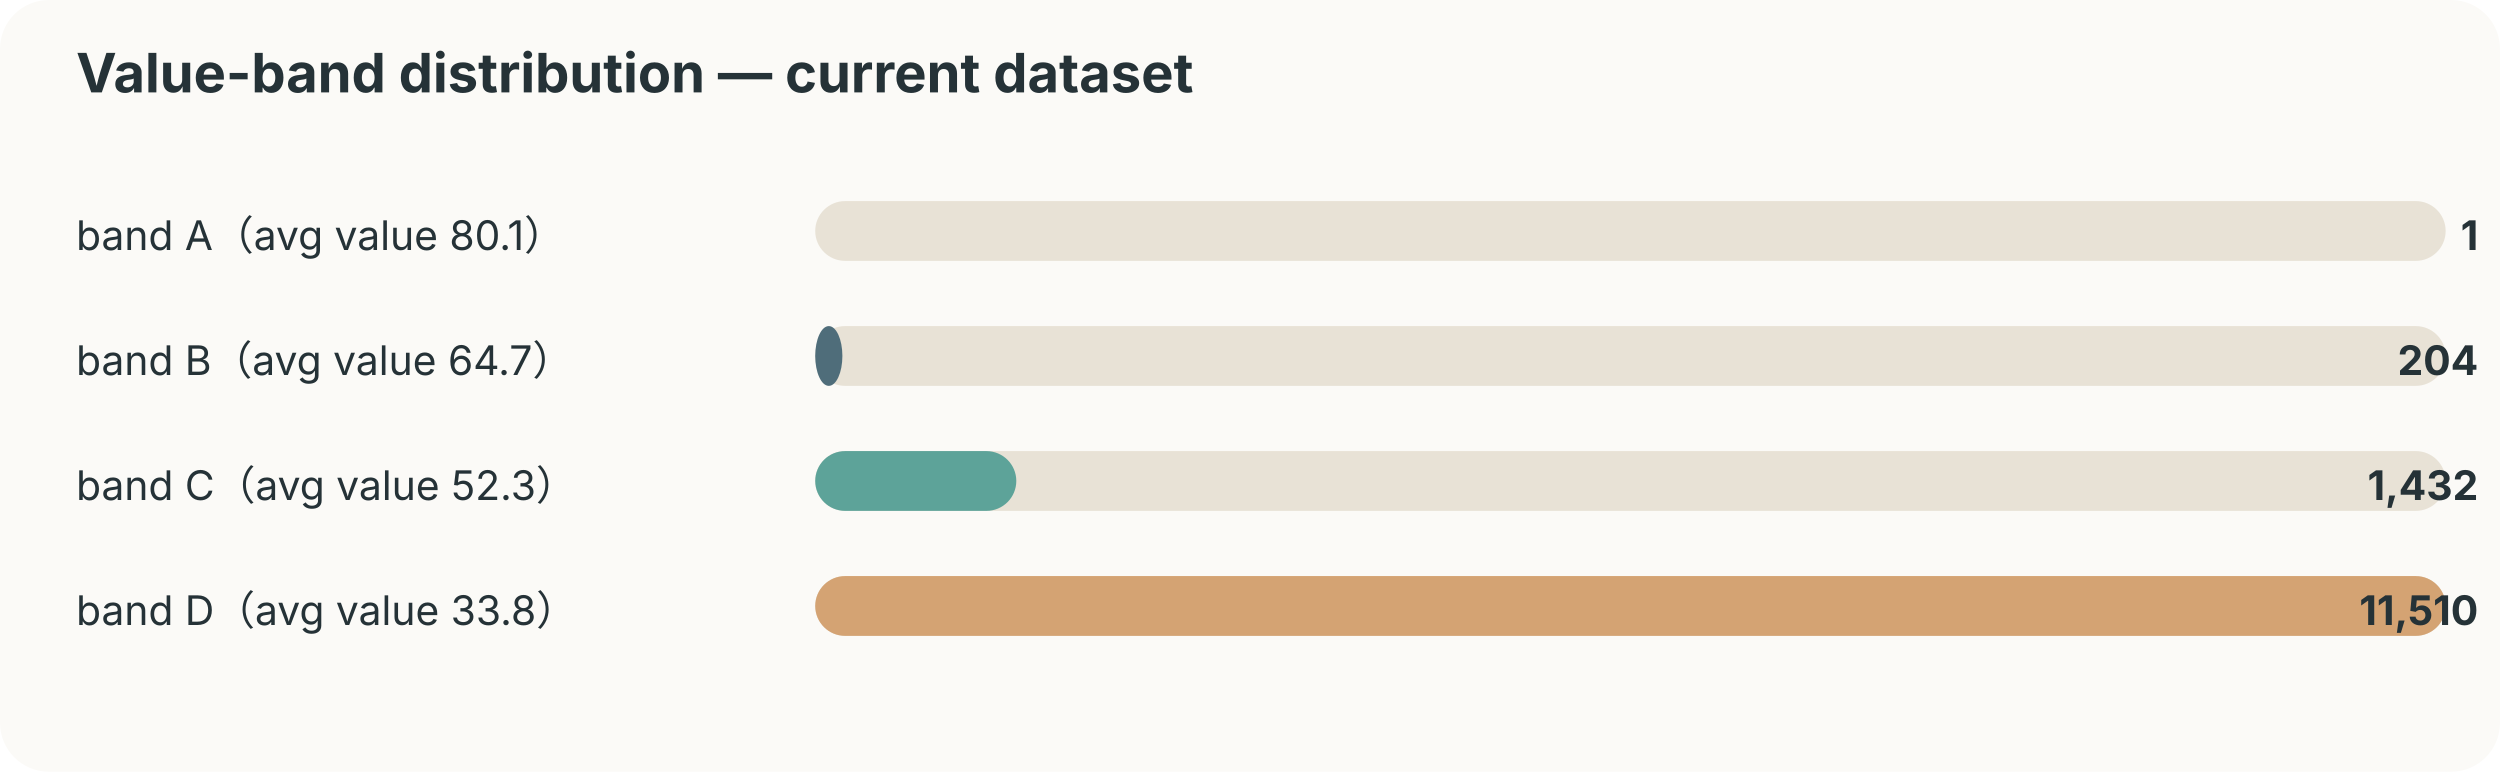
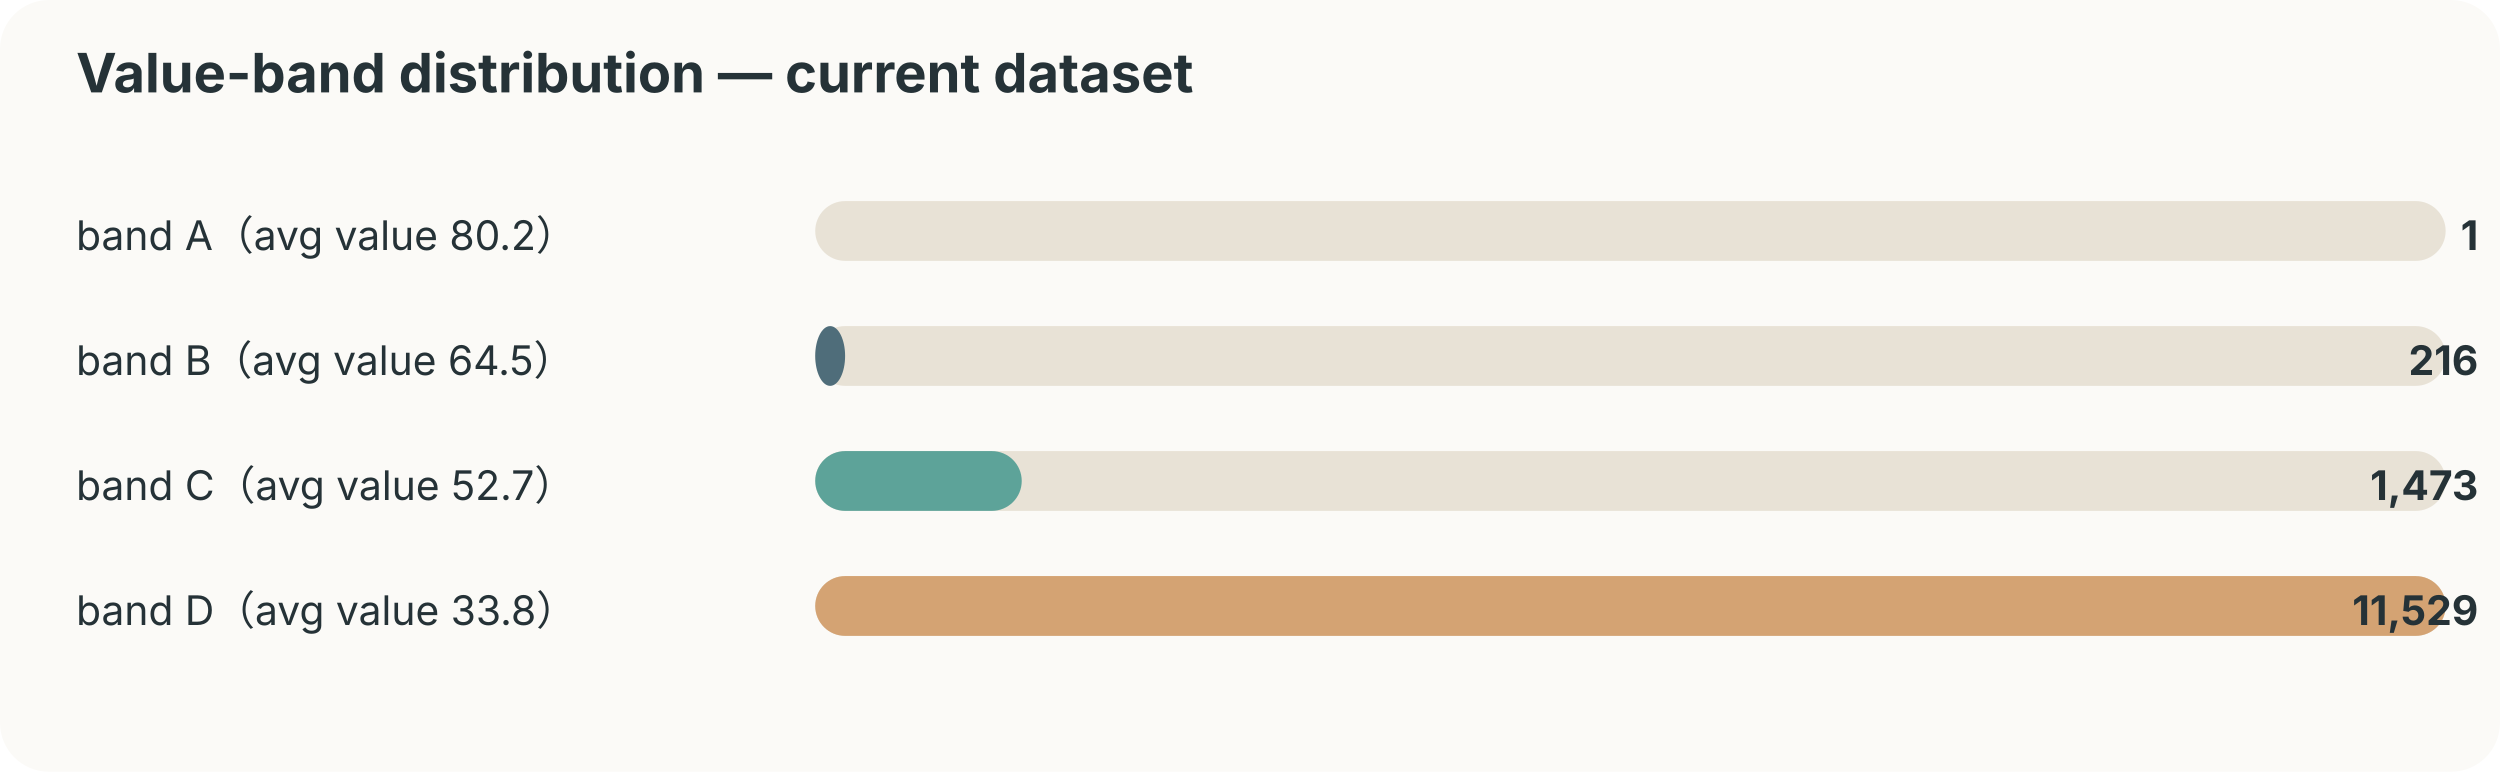
<svg xmlns="http://www.w3.org/2000/svg" width="920" height="284" viewBox="0 0 920 284">
  <style>text{font-family:-apple-system,BlinkMacSystemFont,"Segoe UI",sans-serif;fill:#253237} .muted{fill:#6b7a80;font-size:12px}</style>
  <rect width="100%" height="100%" rx="18" fill="#fbfaf7" />
  <text x="28" y="34" font-size="20" font-weight="700">Value-band distribution — current dataset</text>
-   <text x="28" y="92" font-size="15">band A（avg value 80.1）</text>
+   <text x="28" y="92" font-size="15">band A（avg value 80.2）</text>
  <rect x="300" y="74" width="600" height="22" rx="11" fill="#e8e2d6" />
  <rect x="300" y="74" width="0" height="22" rx="11" fill="#ef8354" />
  <text x="912" y="92" text-anchor="end" font-size="15" font-weight="700">1</text>
-   <text x="28" y="138" font-size="15">band B（avg value 64.7）</text>
+   <text x="28" y="138" font-size="15">band B（avg value 64.5）</text>
  <rect x="300" y="120" width="600" height="22" rx="11" fill="#e8e2d6" />
-   <rect x="300" y="120" width="10" height="22" rx="11" fill="#4f6d7a" />
-   <text x="912" y="138" text-anchor="end" font-size="15" font-weight="700">204</text>
-   <text x="28" y="184" font-size="15">band C（avg value 52.3）</text>
+   <rect x="300" y="120" width="11" height="22" rx="11" fill="#4f6d7a" />
+   <text x="912" y="138" text-anchor="end" font-size="15" font-weight="700">216</text>
+   <text x="28" y="184" font-size="15">band C（avg value 52.7）</text>
  <rect x="300" y="166" width="600" height="22" rx="11" fill="#e8e2d6" />
-   <rect x="300" y="166" width="74" height="22" rx="11" fill="#5da399" />
-   <text x="912" y="184" text-anchor="end" font-size="15" font-weight="700">1,432</text>
+   <rect x="300" y="166" width="76" height="22" rx="11" fill="#5da399" />
+   <text x="912" y="184" text-anchor="end" font-size="15" font-weight="700">1,473</text>
  <text x="28" y="230" font-size="15">band D（avg value 33.8）</text>
  <rect x="300" y="212" width="600" height="22" rx="11" fill="#e8e2d6" />
  <rect x="300" y="212" width="600" height="22" rx="11" fill="#d4a373" />
-   <text x="912" y="230" text-anchor="end" font-size="15" font-weight="700">11,510</text>
+   <text x="912" y="230" text-anchor="end" font-size="15" font-weight="700">11,529</text>
</svg>
